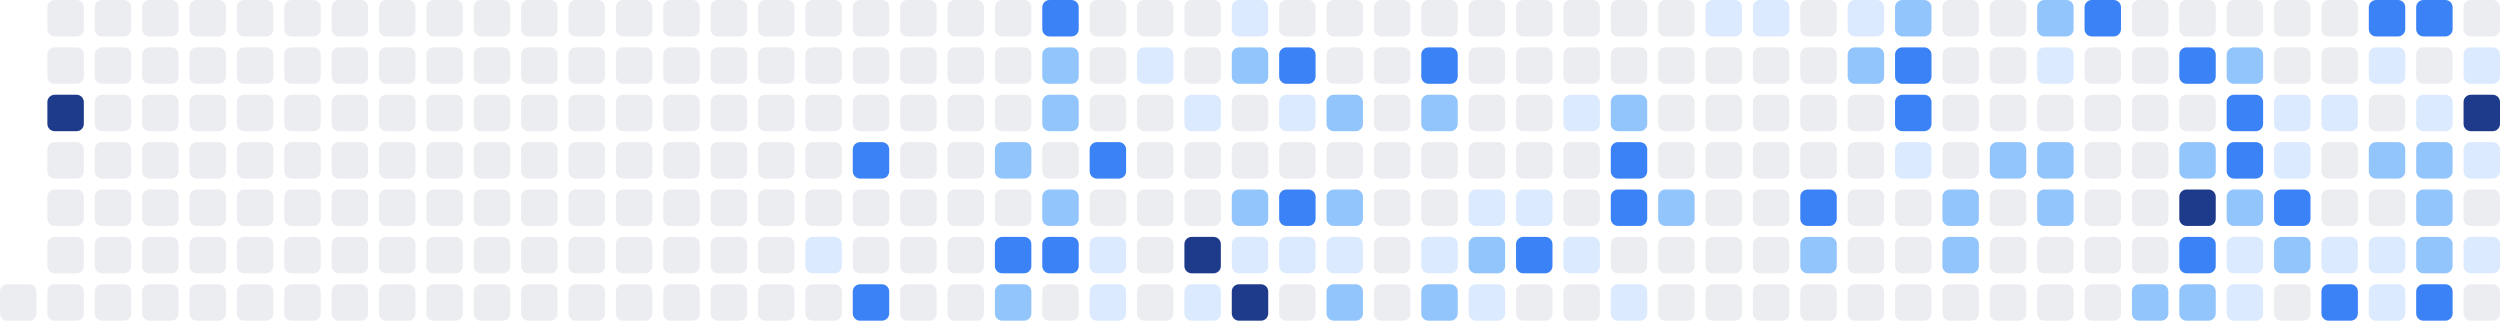
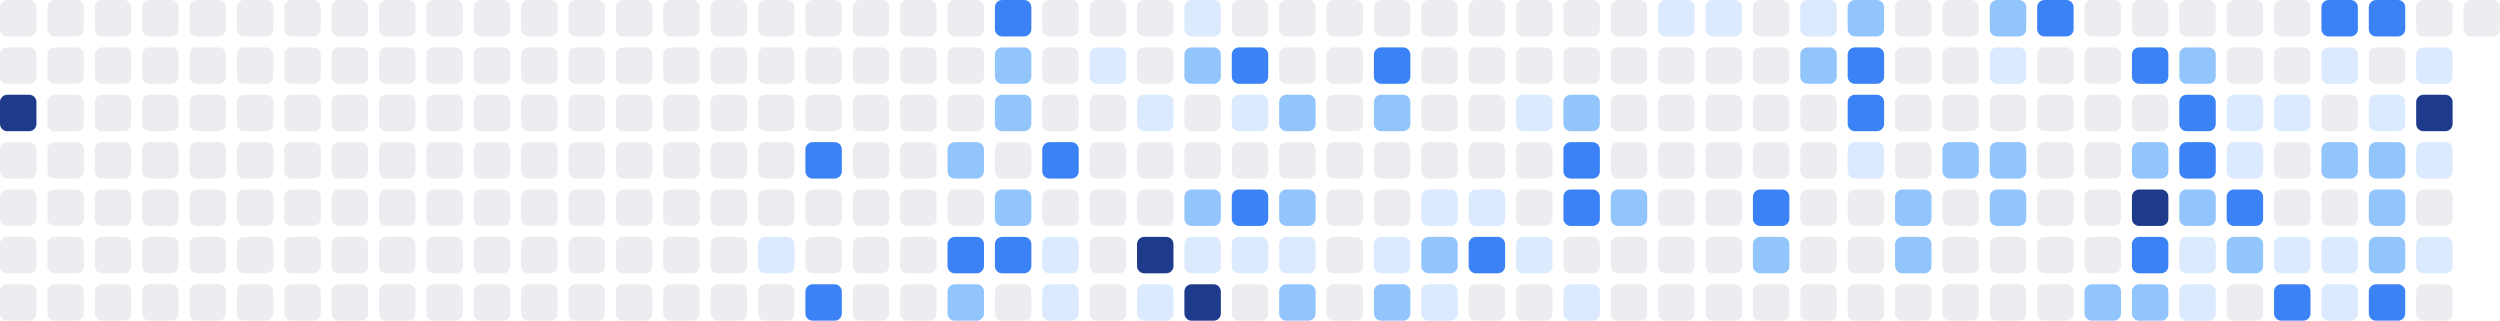
<svg xmlns="http://www.w3.org/2000/svg" width="686" height="88" viewBox="0 0 686 88" role="img" aria-label="Shikimori activity heatmap">
+   <rect x="0" y="0" width="10" height="10" rx="2" ry="2" fill="#ebedf0" />
+   <rect x="0" y="13" width="10" height="10" rx="2" ry="2" fill="#ebedf0" />
+   <rect x="0" y="26" width="10" height="10" rx="2" ry="2" fill="#1e3a8a" />
+   <rect x="0" y="39" width="10" height="10" rx="2" ry="2" fill="#ebedf0" />
+   <rect x="0" y="52" width="10" height="10" rx="2" ry="2" fill="#ebedf0" />
+   <rect x="0" y="65" width="10" height="10" rx="2" ry="2" fill="#ebedf0" />
  <rect x="0" y="78" width="10" height="10" rx="2" ry="2" fill="#ebedf0" />
  <rect x="13" y="0" width="10" height="10" rx="2" ry="2" fill="#ebedf0" />
  <rect x="13" y="13" width="10" height="10" rx="2" ry="2" fill="#ebedf0" />
-   <rect x="13" y="26" width="10" height="10" rx="2" ry="2" fill="#1e3a8a" />
+   <rect x="13" y="26" width="10" height="10" rx="2" ry="2" fill="#ebedf0" />
  <rect x="13" y="39" width="10" height="10" rx="2" ry="2" fill="#ebedf0" />
  <rect x="13" y="52" width="10" height="10" rx="2" ry="2" fill="#ebedf0" />
  <rect x="13" y="65" width="10" height="10" rx="2" ry="2" fill="#ebedf0" />
  <rect x="13" y="78" width="10" height="10" rx="2" ry="2" fill="#ebedf0" />
  <rect x="26" y="0" width="10" height="10" rx="2" ry="2" fill="#ebedf0" />
  <rect x="26" y="13" width="10" height="10" rx="2" ry="2" fill="#ebedf0" />
  <rect x="26" y="26" width="10" height="10" rx="2" ry="2" fill="#ebedf0" />
  <rect x="26" y="39" width="10" height="10" rx="2" ry="2" fill="#ebedf0" />
  <rect x="26" y="52" width="10" height="10" rx="2" ry="2" fill="#ebedf0" />
  <rect x="26" y="65" width="10" height="10" rx="2" ry="2" fill="#ebedf0" />
  <rect x="26" y="78" width="10" height="10" rx="2" ry="2" fill="#ebedf0" />
  <rect x="39" y="0" width="10" height="10" rx="2" ry="2" fill="#ebedf0" />
  <rect x="39" y="13" width="10" height="10" rx="2" ry="2" fill="#ebedf0" />
  <rect x="39" y="26" width="10" height="10" rx="2" ry="2" fill="#ebedf0" />
  <rect x="39" y="39" width="10" height="10" rx="2" ry="2" fill="#ebedf0" />
  <rect x="39" y="52" width="10" height="10" rx="2" ry="2" fill="#ebedf0" />
  <rect x="39" y="65" width="10" height="10" rx="2" ry="2" fill="#ebedf0" />
  <rect x="39" y="78" width="10" height="10" rx="2" ry="2" fill="#ebedf0" />
  <rect x="52" y="0" width="10" height="10" rx="2" ry="2" fill="#ebedf0" />
  <rect x="52" y="13" width="10" height="10" rx="2" ry="2" fill="#ebedf0" />
  <rect x="52" y="26" width="10" height="10" rx="2" ry="2" fill="#ebedf0" />
  <rect x="52" y="39" width="10" height="10" rx="2" ry="2" fill="#ebedf0" />
  <rect x="52" y="52" width="10" height="10" rx="2" ry="2" fill="#ebedf0" />
  <rect x="52" y="65" width="10" height="10" rx="2" ry="2" fill="#ebedf0" />
  <rect x="52" y="78" width="10" height="10" rx="2" ry="2" fill="#ebedf0" />
  <rect x="65" y="0" width="10" height="10" rx="2" ry="2" fill="#ebedf0" />
  <rect x="65" y="13" width="10" height="10" rx="2" ry="2" fill="#ebedf0" />
  <rect x="65" y="26" width="10" height="10" rx="2" ry="2" fill="#ebedf0" />
  <rect x="65" y="39" width="10" height="10" rx="2" ry="2" fill="#ebedf0" />
  <rect x="65" y="52" width="10" height="10" rx="2" ry="2" fill="#ebedf0" />
  <rect x="65" y="65" width="10" height="10" rx="2" ry="2" fill="#ebedf0" />
  <rect x="65" y="78" width="10" height="10" rx="2" ry="2" fill="#ebedf0" />
  <rect x="78" y="0" width="10" height="10" rx="2" ry="2" fill="#ebedf0" />
  <rect x="78" y="13" width="10" height="10" rx="2" ry="2" fill="#ebedf0" />
  <rect x="78" y="26" width="10" height="10" rx="2" ry="2" fill="#ebedf0" />
  <rect x="78" y="39" width="10" height="10" rx="2" ry="2" fill="#ebedf0" />
  <rect x="78" y="52" width="10" height="10" rx="2" ry="2" fill="#ebedf0" />
  <rect x="78" y="65" width="10" height="10" rx="2" ry="2" fill="#ebedf0" />
  <rect x="78" y="78" width="10" height="10" rx="2" ry="2" fill="#ebedf0" />
  <rect x="91" y="0" width="10" height="10" rx="2" ry="2" fill="#ebedf0" />
  <rect x="91" y="13" width="10" height="10" rx="2" ry="2" fill="#ebedf0" />
  <rect x="91" y="26" width="10" height="10" rx="2" ry="2" fill="#ebedf0" />
  <rect x="91" y="39" width="10" height="10" rx="2" ry="2" fill="#ebedf0" />
  <rect x="91" y="52" width="10" height="10" rx="2" ry="2" fill="#ebedf0" />
  <rect x="91" y="65" width="10" height="10" rx="2" ry="2" fill="#ebedf0" />
  <rect x="91" y="78" width="10" height="10" rx="2" ry="2" fill="#ebedf0" />
  <rect x="104" y="0" width="10" height="10" rx="2" ry="2" fill="#ebedf0" />
  <rect x="104" y="13" width="10" height="10" rx="2" ry="2" fill="#ebedf0" />
  <rect x="104" y="26" width="10" height="10" rx="2" ry="2" fill="#ebedf0" />
  <rect x="104" y="39" width="10" height="10" rx="2" ry="2" fill="#ebedf0" />
  <rect x="104" y="52" width="10" height="10" rx="2" ry="2" fill="#ebedf0" />
  <rect x="104" y="65" width="10" height="10" rx="2" ry="2" fill="#ebedf0" />
  <rect x="104" y="78" width="10" height="10" rx="2" ry="2" fill="#ebedf0" />
  <rect x="117" y="0" width="10" height="10" rx="2" ry="2" fill="#ebedf0" />
  <rect x="117" y="13" width="10" height="10" rx="2" ry="2" fill="#ebedf0" />
  <rect x="117" y="26" width="10" height="10" rx="2" ry="2" fill="#ebedf0" />
  <rect x="117" y="39" width="10" height="10" rx="2" ry="2" fill="#ebedf0" />
  <rect x="117" y="52" width="10" height="10" rx="2" ry="2" fill="#ebedf0" />
  <rect x="117" y="65" width="10" height="10" rx="2" ry="2" fill="#ebedf0" />
  <rect x="117" y="78" width="10" height="10" rx="2" ry="2" fill="#ebedf0" />
  <rect x="130" y="0" width="10" height="10" rx="2" ry="2" fill="#ebedf0" />
  <rect x="130" y="13" width="10" height="10" rx="2" ry="2" fill="#ebedf0" />
  <rect x="130" y="26" width="10" height="10" rx="2" ry="2" fill="#ebedf0" />
  <rect x="130" y="39" width="10" height="10" rx="2" ry="2" fill="#ebedf0" />
  <rect x="130" y="52" width="10" height="10" rx="2" ry="2" fill="#ebedf0" />
  <rect x="130" y="65" width="10" height="10" rx="2" ry="2" fill="#ebedf0" />
  <rect x="130" y="78" width="10" height="10" rx="2" ry="2" fill="#ebedf0" />
  <rect x="143" y="0" width="10" height="10" rx="2" ry="2" fill="#ebedf0" />
  <rect x="143" y="13" width="10" height="10" rx="2" ry="2" fill="#ebedf0" />
  <rect x="143" y="26" width="10" height="10" rx="2" ry="2" fill="#ebedf0" />
  <rect x="143" y="39" width="10" height="10" rx="2" ry="2" fill="#ebedf0" />
  <rect x="143" y="52" width="10" height="10" rx="2" ry="2" fill="#ebedf0" />
  <rect x="143" y="65" width="10" height="10" rx="2" ry="2" fill="#ebedf0" />
  <rect x="143" y="78" width="10" height="10" rx="2" ry="2" fill="#ebedf0" />
  <rect x="156" y="0" width="10" height="10" rx="2" ry="2" fill="#ebedf0" />
  <rect x="156" y="13" width="10" height="10" rx="2" ry="2" fill="#ebedf0" />
  <rect x="156" y="26" width="10" height="10" rx="2" ry="2" fill="#ebedf0" />
  <rect x="156" y="39" width="10" height="10" rx="2" ry="2" fill="#ebedf0" />
  <rect x="156" y="52" width="10" height="10" rx="2" ry="2" fill="#ebedf0" />
  <rect x="156" y="65" width="10" height="10" rx="2" ry="2" fill="#ebedf0" />
  <rect x="156" y="78" width="10" height="10" rx="2" ry="2" fill="#ebedf0" />
  <rect x="169" y="0" width="10" height="10" rx="2" ry="2" fill="#ebedf0" />
  <rect x="169" y="13" width="10" height="10" rx="2" ry="2" fill="#ebedf0" />
  <rect x="169" y="26" width="10" height="10" rx="2" ry="2" fill="#ebedf0" />
  <rect x="169" y="39" width="10" height="10" rx="2" ry="2" fill="#ebedf0" />
  <rect x="169" y="52" width="10" height="10" rx="2" ry="2" fill="#ebedf0" />
  <rect x="169" y="65" width="10" height="10" rx="2" ry="2" fill="#ebedf0" />
  <rect x="169" y="78" width="10" height="10" rx="2" ry="2" fill="#ebedf0" />
  <rect x="182" y="0" width="10" height="10" rx="2" ry="2" fill="#ebedf0" />
  <rect x="182" y="13" width="10" height="10" rx="2" ry="2" fill="#ebedf0" />
  <rect x="182" y="26" width="10" height="10" rx="2" ry="2" fill="#ebedf0" />
  <rect x="182" y="39" width="10" height="10" rx="2" ry="2" fill="#ebedf0" />
  <rect x="182" y="52" width="10" height="10" rx="2" ry="2" fill="#ebedf0" />
  <rect x="182" y="65" width="10" height="10" rx="2" ry="2" fill="#ebedf0" />
  <rect x="182" y="78" width="10" height="10" rx="2" ry="2" fill="#ebedf0" />
  <rect x="195" y="0" width="10" height="10" rx="2" ry="2" fill="#ebedf0" />
  <rect x="195" y="13" width="10" height="10" rx="2" ry="2" fill="#ebedf0" />
  <rect x="195" y="26" width="10" height="10" rx="2" ry="2" fill="#ebedf0" />
  <rect x="195" y="39" width="10" height="10" rx="2" ry="2" fill="#ebedf0" />
  <rect x="195" y="52" width="10" height="10" rx="2" ry="2" fill="#ebedf0" />
  <rect x="195" y="65" width="10" height="10" rx="2" ry="2" fill="#ebedf0" />
  <rect x="195" y="78" width="10" height="10" rx="2" ry="2" fill="#ebedf0" />
  <rect x="208" y="0" width="10" height="10" rx="2" ry="2" fill="#ebedf0" />
  <rect x="208" y="13" width="10" height="10" rx="2" ry="2" fill="#ebedf0" />
  <rect x="208" y="26" width="10" height="10" rx="2" ry="2" fill="#ebedf0" />
  <rect x="208" y="39" width="10" height="10" rx="2" ry="2" fill="#ebedf0" />
  <rect x="208" y="52" width="10" height="10" rx="2" ry="2" fill="#ebedf0" />
-   <rect x="208" y="65" width="10" height="10" rx="2" ry="2" fill="#ebedf0" />
+   <rect x="208" y="65" width="10" height="10" rx="2" ry="2" fill="#dbeafe" />
  <rect x="208" y="78" width="10" height="10" rx="2" ry="2" fill="#ebedf0" />
  <rect x="221" y="0" width="10" height="10" rx="2" ry="2" fill="#ebedf0" />
  <rect x="221" y="13" width="10" height="10" rx="2" ry="2" fill="#ebedf0" />
  <rect x="221" y="26" width="10" height="10" rx="2" ry="2" fill="#ebedf0" />
-   <rect x="221" y="39" width="10" height="10" rx="2" ry="2" fill="#ebedf0" />
+   <rect x="221" y="39" width="10" height="10" rx="2" ry="2" fill="#3b82f6" />
  <rect x="221" y="52" width="10" height="10" rx="2" ry="2" fill="#ebedf0" />
-   <rect x="221" y="65" width="10" height="10" rx="2" ry="2" fill="#dbeafe" />
-   <rect x="221" y="78" width="10" height="10" rx="2" ry="2" fill="#ebedf0" />
+   <rect x="221" y="65" width="10" height="10" rx="2" ry="2" fill="#ebedf0" />
+   <rect x="221" y="78" width="10" height="10" rx="2" ry="2" fill="#3b82f6" />
  <rect x="234" y="0" width="10" height="10" rx="2" ry="2" fill="#ebedf0" />
  <rect x="234" y="13" width="10" height="10" rx="2" ry="2" fill="#ebedf0" />
  <rect x="234" y="26" width="10" height="10" rx="2" ry="2" fill="#ebedf0" />
-   <rect x="234" y="39" width="10" height="10" rx="2" ry="2" fill="#3b82f6" />
+   <rect x="234" y="39" width="10" height="10" rx="2" ry="2" fill="#ebedf0" />
  <rect x="234" y="52" width="10" height="10" rx="2" ry="2" fill="#ebedf0" />
  <rect x="234" y="65" width="10" height="10" rx="2" ry="2" fill="#ebedf0" />
-   <rect x="234" y="78" width="10" height="10" rx="2" ry="2" fill="#3b82f6" />
+   <rect x="234" y="78" width="10" height="10" rx="2" ry="2" fill="#ebedf0" />
  <rect x="247" y="0" width="10" height="10" rx="2" ry="2" fill="#ebedf0" />
  <rect x="247" y="13" width="10" height="10" rx="2" ry="2" fill="#ebedf0" />
  <rect x="247" y="26" width="10" height="10" rx="2" ry="2" fill="#ebedf0" />
  <rect x="247" y="39" width="10" height="10" rx="2" ry="2" fill="#ebedf0" />
  <rect x="247" y="52" width="10" height="10" rx="2" ry="2" fill="#ebedf0" />
  <rect x="247" y="65" width="10" height="10" rx="2" ry="2" fill="#ebedf0" />
  <rect x="247" y="78" width="10" height="10" rx="2" ry="2" fill="#ebedf0" />
  <rect x="260" y="0" width="10" height="10" rx="2" ry="2" fill="#ebedf0" />
  <rect x="260" y="13" width="10" height="10" rx="2" ry="2" fill="#ebedf0" />
  <rect x="260" y="26" width="10" height="10" rx="2" ry="2" fill="#ebedf0" />
-   <rect x="260" y="39" width="10" height="10" rx="2" ry="2" fill="#ebedf0" />
+   <rect x="260" y="39" width="10" height="10" rx="2" ry="2" fill="#93c5fd" />
  <rect x="260" y="52" width="10" height="10" rx="2" ry="2" fill="#ebedf0" />
-   <rect x="260" y="65" width="10" height="10" rx="2" ry="2" fill="#ebedf0" />
-   <rect x="260" y="78" width="10" height="10" rx="2" ry="2" fill="#ebedf0" />
-   <rect x="273" y="0" width="10" height="10" rx="2" ry="2" fill="#ebedf0" />
-   <rect x="273" y="13" width="10" height="10" rx="2" ry="2" fill="#ebedf0" />
-   <rect x="273" y="26" width="10" height="10" rx="2" ry="2" fill="#ebedf0" />
-   <rect x="273" y="39" width="10" height="10" rx="2" ry="2" fill="#93c5fd" />
-   <rect x="273" y="52" width="10" height="10" rx="2" ry="2" fill="#ebedf0" />
+   <rect x="260" y="65" width="10" height="10" rx="2" ry="2" fill="#3b82f6" />
+   <rect x="260" y="78" width="10" height="10" rx="2" ry="2" fill="#93c5fd" />
+   <rect x="273" y="0" width="10" height="10" rx="2" ry="2" fill="#3b82f6" />
+   <rect x="273" y="13" width="10" height="10" rx="2" ry="2" fill="#93c5fd" />
+   <rect x="273" y="26" width="10" height="10" rx="2" ry="2" fill="#93c5fd" />
+   <rect x="273" y="39" width="10" height="10" rx="2" ry="2" fill="#ebedf0" />
+   <rect x="273" y="52" width="10" height="10" rx="2" ry="2" fill="#93c5fd" />
  <rect x="273" y="65" width="10" height="10" rx="2" ry="2" fill="#3b82f6" />
-   <rect x="273" y="78" width="10" height="10" rx="2" ry="2" fill="#93c5fd" />
-   <rect x="286" y="0" width="10" height="10" rx="2" ry="2" fill="#3b82f6" />
-   <rect x="286" y="13" width="10" height="10" rx="2" ry="2" fill="#93c5fd" />
-   <rect x="286" y="26" width="10" height="10" rx="2" ry="2" fill="#93c5fd" />
-   <rect x="286" y="39" width="10" height="10" rx="2" ry="2" fill="#ebedf0" />
-   <rect x="286" y="52" width="10" height="10" rx="2" ry="2" fill="#93c5fd" />
-   <rect x="286" y="65" width="10" height="10" rx="2" ry="2" fill="#3b82f6" />
-   <rect x="286" y="78" width="10" height="10" rx="2" ry="2" fill="#ebedf0" />
+   <rect x="273" y="78" width="10" height="10" rx="2" ry="2" fill="#ebedf0" />
+   <rect x="286" y="0" width="10" height="10" rx="2" ry="2" fill="#ebedf0" />
+   <rect x="286" y="13" width="10" height="10" rx="2" ry="2" fill="#ebedf0" />
+   <rect x="286" y="26" width="10" height="10" rx="2" ry="2" fill="#ebedf0" />
+   <rect x="286" y="39" width="10" height="10" rx="2" ry="2" fill="#3b82f6" />
+   <rect x="286" y="52" width="10" height="10" rx="2" ry="2" fill="#ebedf0" />
+   <rect x="286" y="65" width="10" height="10" rx="2" ry="2" fill="#dbeafe" />
+   <rect x="286" y="78" width="10" height="10" rx="2" ry="2" fill="#dbeafe" />
  <rect x="299" y="0" width="10" height="10" rx="2" ry="2" fill="#ebedf0" />
-   <rect x="299" y="13" width="10" height="10" rx="2" ry="2" fill="#ebedf0" />
+   <rect x="299" y="13" width="10" height="10" rx="2" ry="2" fill="#dbeafe" />
  <rect x="299" y="26" width="10" height="10" rx="2" ry="2" fill="#ebedf0" />
-   <rect x="299" y="39" width="10" height="10" rx="2" ry="2" fill="#3b82f6" />
+   <rect x="299" y="39" width="10" height="10" rx="2" ry="2" fill="#ebedf0" />
  <rect x="299" y="52" width="10" height="10" rx="2" ry="2" fill="#ebedf0" />
-   <rect x="299" y="65" width="10" height="10" rx="2" ry="2" fill="#dbeafe" />
-   <rect x="299" y="78" width="10" height="10" rx="2" ry="2" fill="#dbeafe" />
+   <rect x="299" y="65" width="10" height="10" rx="2" ry="2" fill="#ebedf0" />
+   <rect x="299" y="78" width="10" height="10" rx="2" ry="2" fill="#ebedf0" />
  <rect x="312" y="0" width="10" height="10" rx="2" ry="2" fill="#ebedf0" />
-   <rect x="312" y="13" width="10" height="10" rx="2" ry="2" fill="#dbeafe" />
-   <rect x="312" y="26" width="10" height="10" rx="2" ry="2" fill="#ebedf0" />
+   <rect x="312" y="13" width="10" height="10" rx="2" ry="2" fill="#ebedf0" />
+   <rect x="312" y="26" width="10" height="10" rx="2" ry="2" fill="#dbeafe" />
  <rect x="312" y="39" width="10" height="10" rx="2" ry="2" fill="#ebedf0" />
  <rect x="312" y="52" width="10" height="10" rx="2" ry="2" fill="#ebedf0" />
-   <rect x="312" y="65" width="10" height="10" rx="2" ry="2" fill="#ebedf0" />
-   <rect x="312" y="78" width="10" height="10" rx="2" ry="2" fill="#ebedf0" />
-   <rect x="325" y="0" width="10" height="10" rx="2" ry="2" fill="#ebedf0" />
-   <rect x="325" y="13" width="10" height="10" rx="2" ry="2" fill="#ebedf0" />
-   <rect x="325" y="26" width="10" height="10" rx="2" ry="2" fill="#dbeafe" />
+   <rect x="312" y="65" width="10" height="10" rx="2" ry="2" fill="#1e3a8a" />
+   <rect x="312" y="78" width="10" height="10" rx="2" ry="2" fill="#dbeafe" />
+   <rect x="325" y="0" width="10" height="10" rx="2" ry="2" fill="#dbeafe" />
+   <rect x="325" y="13" width="10" height="10" rx="2" ry="2" fill="#93c5fd" />
+   <rect x="325" y="26" width="10" height="10" rx="2" ry="2" fill="#ebedf0" />
  <rect x="325" y="39" width="10" height="10" rx="2" ry="2" fill="#ebedf0" />
-   <rect x="325" y="52" width="10" height="10" rx="2" ry="2" fill="#ebedf0" />
-   <rect x="325" y="65" width="10" height="10" rx="2" ry="2" fill="#1e3a8a" />
-   <rect x="325" y="78" width="10" height="10" rx="2" ry="2" fill="#dbeafe" />
-   <rect x="338" y="0" width="10" height="10" rx="2" ry="2" fill="#dbeafe" />
-   <rect x="338" y="13" width="10" height="10" rx="2" ry="2" fill="#93c5fd" />
-   <rect x="338" y="26" width="10" height="10" rx="2" ry="2" fill="#ebedf0" />
+   <rect x="325" y="52" width="10" height="10" rx="2" ry="2" fill="#93c5fd" />
+   <rect x="325" y="65" width="10" height="10" rx="2" ry="2" fill="#dbeafe" />
+   <rect x="325" y="78" width="10" height="10" rx="2" ry="2" fill="#1e3a8a" />
+   <rect x="338" y="0" width="10" height="10" rx="2" ry="2" fill="#ebedf0" />
+   <rect x="338" y="13" width="10" height="10" rx="2" ry="2" fill="#3b82f6" />
+   <rect x="338" y="26" width="10" height="10" rx="2" ry="2" fill="#dbeafe" />
  <rect x="338" y="39" width="10" height="10" rx="2" ry="2" fill="#ebedf0" />
-   <rect x="338" y="52" width="10" height="10" rx="2" ry="2" fill="#93c5fd" />
+   <rect x="338" y="52" width="10" height="10" rx="2" ry="2" fill="#3b82f6" />
  <rect x="338" y="65" width="10" height="10" rx="2" ry="2" fill="#dbeafe" />
-   <rect x="338" y="78" width="10" height="10" rx="2" ry="2" fill="#1e3a8a" />
+   <rect x="338" y="78" width="10" height="10" rx="2" ry="2" fill="#ebedf0" />
  <rect x="351" y="0" width="10" height="10" rx="2" ry="2" fill="#ebedf0" />
-   <rect x="351" y="13" width="10" height="10" rx="2" ry="2" fill="#3b82f6" />
-   <rect x="351" y="26" width="10" height="10" rx="2" ry="2" fill="#dbeafe" />
+   <rect x="351" y="13" width="10" height="10" rx="2" ry="2" fill="#ebedf0" />
+   <rect x="351" y="26" width="10" height="10" rx="2" ry="2" fill="#93c5fd" />
  <rect x="351" y="39" width="10" height="10" rx="2" ry="2" fill="#ebedf0" />
-   <rect x="351" y="52" width="10" height="10" rx="2" ry="2" fill="#3b82f6" />
+   <rect x="351" y="52" width="10" height="10" rx="2" ry="2" fill="#93c5fd" />
  <rect x="351" y="65" width="10" height="10" rx="2" ry="2" fill="#dbeafe" />
-   <rect x="351" y="78" width="10" height="10" rx="2" ry="2" fill="#ebedf0" />
+   <rect x="351" y="78" width="10" height="10" rx="2" ry="2" fill="#93c5fd" />
  <rect x="364" y="0" width="10" height="10" rx="2" ry="2" fill="#ebedf0" />
  <rect x="364" y="13" width="10" height="10" rx="2" ry="2" fill="#ebedf0" />
-   <rect x="364" y="26" width="10" height="10" rx="2" ry="2" fill="#93c5fd" />
+   <rect x="364" y="26" width="10" height="10" rx="2" ry="2" fill="#ebedf0" />
  <rect x="364" y="39" width="10" height="10" rx="2" ry="2" fill="#ebedf0" />
-   <rect x="364" y="52" width="10" height="10" rx="2" ry="2" fill="#93c5fd" />
-   <rect x="364" y="65" width="10" height="10" rx="2" ry="2" fill="#dbeafe" />
-   <rect x="364" y="78" width="10" height="10" rx="2" ry="2" fill="#93c5fd" />
+   <rect x="364" y="52" width="10" height="10" rx="2" ry="2" fill="#ebedf0" />
+   <rect x="364" y="65" width="10" height="10" rx="2" ry="2" fill="#ebedf0" />
+   <rect x="364" y="78" width="10" height="10" rx="2" ry="2" fill="#ebedf0" />
  <rect x="377" y="0" width="10" height="10" rx="2" ry="2" fill="#ebedf0" />
-   <rect x="377" y="13" width="10" height="10" rx="2" ry="2" fill="#ebedf0" />
-   <rect x="377" y="26" width="10" height="10" rx="2" ry="2" fill="#ebedf0" />
+   <rect x="377" y="13" width="10" height="10" rx="2" ry="2" fill="#3b82f6" />
+   <rect x="377" y="26" width="10" height="10" rx="2" ry="2" fill="#93c5fd" />
  <rect x="377" y="39" width="10" height="10" rx="2" ry="2" fill="#ebedf0" />
  <rect x="377" y="52" width="10" height="10" rx="2" ry="2" fill="#ebedf0" />
-   <rect x="377" y="65" width="10" height="10" rx="2" ry="2" fill="#ebedf0" />
-   <rect x="377" y="78" width="10" height="10" rx="2" ry="2" fill="#ebedf0" />
+   <rect x="377" y="65" width="10" height="10" rx="2" ry="2" fill="#dbeafe" />
+   <rect x="377" y="78" width="10" height="10" rx="2" ry="2" fill="#93c5fd" />
  <rect x="390" y="0" width="10" height="10" rx="2" ry="2" fill="#ebedf0" />
-   <rect x="390" y="13" width="10" height="10" rx="2" ry="2" fill="#3b82f6" />
-   <rect x="390" y="26" width="10" height="10" rx="2" ry="2" fill="#93c5fd" />
+   <rect x="390" y="13" width="10" height="10" rx="2" ry="2" fill="#ebedf0" />
+   <rect x="390" y="26" width="10" height="10" rx="2" ry="2" fill="#ebedf0" />
  <rect x="390" y="39" width="10" height="10" rx="2" ry="2" fill="#ebedf0" />
-   <rect x="390" y="52" width="10" height="10" rx="2" ry="2" fill="#ebedf0" />
-   <rect x="390" y="65" width="10" height="10" rx="2" ry="2" fill="#dbeafe" />
-   <rect x="390" y="78" width="10" height="10" rx="2" ry="2" fill="#93c5fd" />
+   <rect x="390" y="52" width="10" height="10" rx="2" ry="2" fill="#dbeafe" />
+   <rect x="390" y="65" width="10" height="10" rx="2" ry="2" fill="#93c5fd" />
+   <rect x="390" y="78" width="10" height="10" rx="2" ry="2" fill="#dbeafe" />
  <rect x="403" y="0" width="10" height="10" rx="2" ry="2" fill="#ebedf0" />
  <rect x="403" y="13" width="10" height="10" rx="2" ry="2" fill="#ebedf0" />
  <rect x="403" y="26" width="10" height="10" rx="2" ry="2" fill="#ebedf0" />
  <rect x="403" y="39" width="10" height="10" rx="2" ry="2" fill="#ebedf0" />
  <rect x="403" y="52" width="10" height="10" rx="2" ry="2" fill="#dbeafe" />
-   <rect x="403" y="65" width="10" height="10" rx="2" ry="2" fill="#93c5fd" />
-   <rect x="403" y="78" width="10" height="10" rx="2" ry="2" fill="#dbeafe" />
+   <rect x="403" y="65" width="10" height="10" rx="2" ry="2" fill="#3b82f6" />
+   <rect x="403" y="78" width="10" height="10" rx="2" ry="2" fill="#ebedf0" />
  <rect x="416" y="0" width="10" height="10" rx="2" ry="2" fill="#ebedf0" />
  <rect x="416" y="13" width="10" height="10" rx="2" ry="2" fill="#ebedf0" />
-   <rect x="416" y="26" width="10" height="10" rx="2" ry="2" fill="#ebedf0" />
+   <rect x="416" y="26" width="10" height="10" rx="2" ry="2" fill="#dbeafe" />
  <rect x="416" y="39" width="10" height="10" rx="2" ry="2" fill="#ebedf0" />
-   <rect x="416" y="52" width="10" height="10" rx="2" ry="2" fill="#dbeafe" />
-   <rect x="416" y="65" width="10" height="10" rx="2" ry="2" fill="#3b82f6" />
+   <rect x="416" y="52" width="10" height="10" rx="2" ry="2" fill="#ebedf0" />
+   <rect x="416" y="65" width="10" height="10" rx="2" ry="2" fill="#dbeafe" />
  <rect x="416" y="78" width="10" height="10" rx="2" ry="2" fill="#ebedf0" />
  <rect x="429" y="0" width="10" height="10" rx="2" ry="2" fill="#ebedf0" />
  <rect x="429" y="13" width="10" height="10" rx="2" ry="2" fill="#ebedf0" />
-   <rect x="429" y="26" width="10" height="10" rx="2" ry="2" fill="#dbeafe" />
-   <rect x="429" y="39" width="10" height="10" rx="2" ry="2" fill="#ebedf0" />
-   <rect x="429" y="52" width="10" height="10" rx="2" ry="2" fill="#ebedf0" />
-   <rect x="429" y="65" width="10" height="10" rx="2" ry="2" fill="#dbeafe" />
-   <rect x="429" y="78" width="10" height="10" rx="2" ry="2" fill="#ebedf0" />
+   <rect x="429" y="26" width="10" height="10" rx="2" ry="2" fill="#93c5fd" />
+   <rect x="429" y="39" width="10" height="10" rx="2" ry="2" fill="#3b82f6" />
+   <rect x="429" y="52" width="10" height="10" rx="2" ry="2" fill="#3b82f6" />
+   <rect x="429" y="65" width="10" height="10" rx="2" ry="2" fill="#ebedf0" />
+   <rect x="429" y="78" width="10" height="10" rx="2" ry="2" fill="#dbeafe" />
  <rect x="442" y="0" width="10" height="10" rx="2" ry="2" fill="#ebedf0" />
  <rect x="442" y="13" width="10" height="10" rx="2" ry="2" fill="#ebedf0" />
-   <rect x="442" y="26" width="10" height="10" rx="2" ry="2" fill="#93c5fd" />
-   <rect x="442" y="39" width="10" height="10" rx="2" ry="2" fill="#3b82f6" />
-   <rect x="442" y="52" width="10" height="10" rx="2" ry="2" fill="#3b82f6" />
+   <rect x="442" y="26" width="10" height="10" rx="2" ry="2" fill="#ebedf0" />
+   <rect x="442" y="39" width="10" height="10" rx="2" ry="2" fill="#ebedf0" />
+   <rect x="442" y="52" width="10" height="10" rx="2" ry="2" fill="#93c5fd" />
  <rect x="442" y="65" width="10" height="10" rx="2" ry="2" fill="#ebedf0" />
-   <rect x="442" y="78" width="10" height="10" rx="2" ry="2" fill="#dbeafe" />
-   <rect x="455" y="0" width="10" height="10" rx="2" ry="2" fill="#ebedf0" />
+   <rect x="442" y="78" width="10" height="10" rx="2" ry="2" fill="#ebedf0" />
+   <rect x="455" y="0" width="10" height="10" rx="2" ry="2" fill="#dbeafe" />
  <rect x="455" y="13" width="10" height="10" rx="2" ry="2" fill="#ebedf0" />
  <rect x="455" y="26" width="10" height="10" rx="2" ry="2" fill="#ebedf0" />
  <rect x="455" y="39" width="10" height="10" rx="2" ry="2" fill="#ebedf0" />
-   <rect x="455" y="52" width="10" height="10" rx="2" ry="2" fill="#93c5fd" />
+   <rect x="455" y="52" width="10" height="10" rx="2" ry="2" fill="#ebedf0" />
  <rect x="455" y="65" width="10" height="10" rx="2" ry="2" fill="#ebedf0" />
  <rect x="455" y="78" width="10" height="10" rx="2" ry="2" fill="#ebedf0" />
  <rect x="468" y="0" width="10" height="10" rx="2" ry="2" fill="#dbeafe" />
  <rect x="468" y="13" width="10" height="10" rx="2" ry="2" fill="#ebedf0" />
  <rect x="468" y="26" width="10" height="10" rx="2" ry="2" fill="#ebedf0" />
  <rect x="468" y="39" width="10" height="10" rx="2" ry="2" fill="#ebedf0" />
  <rect x="468" y="52" width="10" height="10" rx="2" ry="2" fill="#ebedf0" />
  <rect x="468" y="65" width="10" height="10" rx="2" ry="2" fill="#ebedf0" />
  <rect x="468" y="78" width="10" height="10" rx="2" ry="2" fill="#ebedf0" />
-   <rect x="481" y="0" width="10" height="10" rx="2" ry="2" fill="#dbeafe" />
+   <rect x="481" y="0" width="10" height="10" rx="2" ry="2" fill="#ebedf0" />
  <rect x="481" y="13" width="10" height="10" rx="2" ry="2" fill="#ebedf0" />
  <rect x="481" y="26" width="10" height="10" rx="2" ry="2" fill="#ebedf0" />
  <rect x="481" y="39" width="10" height="10" rx="2" ry="2" fill="#ebedf0" />
-   <rect x="481" y="52" width="10" height="10" rx="2" ry="2" fill="#ebedf0" />
-   <rect x="481" y="65" width="10" height="10" rx="2" ry="2" fill="#ebedf0" />
+   <rect x="481" y="52" width="10" height="10" rx="2" ry="2" fill="#3b82f6" />
+   <rect x="481" y="65" width="10" height="10" rx="2" ry="2" fill="#93c5fd" />
  <rect x="481" y="78" width="10" height="10" rx="2" ry="2" fill="#ebedf0" />
-   <rect x="494" y="0" width="10" height="10" rx="2" ry="2" fill="#ebedf0" />
-   <rect x="494" y="13" width="10" height="10" rx="2" ry="2" fill="#ebedf0" />
+   <rect x="494" y="0" width="10" height="10" rx="2" ry="2" fill="#dbeafe" />
+   <rect x="494" y="13" width="10" height="10" rx="2" ry="2" fill="#93c5fd" />
  <rect x="494" y="26" width="10" height="10" rx="2" ry="2" fill="#ebedf0" />
  <rect x="494" y="39" width="10" height="10" rx="2" ry="2" fill="#ebedf0" />
-   <rect x="494" y="52" width="10" height="10" rx="2" ry="2" fill="#3b82f6" />
-   <rect x="494" y="65" width="10" height="10" rx="2" ry="2" fill="#93c5fd" />
+   <rect x="494" y="52" width="10" height="10" rx="2" ry="2" fill="#ebedf0" />
+   <rect x="494" y="65" width="10" height="10" rx="2" ry="2" fill="#ebedf0" />
  <rect x="494" y="78" width="10" height="10" rx="2" ry="2" fill="#ebedf0" />
-   <rect x="507" y="0" width="10" height="10" rx="2" ry="2" fill="#dbeafe" />
-   <rect x="507" y="13" width="10" height="10" rx="2" ry="2" fill="#93c5fd" />
-   <rect x="507" y="26" width="10" height="10" rx="2" ry="2" fill="#ebedf0" />
-   <rect x="507" y="39" width="10" height="10" rx="2" ry="2" fill="#ebedf0" />
+   <rect x="507" y="0" width="10" height="10" rx="2" ry="2" fill="#93c5fd" />
+   <rect x="507" y="13" width="10" height="10" rx="2" ry="2" fill="#3b82f6" />
+   <rect x="507" y="26" width="10" height="10" rx="2" ry="2" fill="#3b82f6" />
+   <rect x="507" y="39" width="10" height="10" rx="2" ry="2" fill="#dbeafe" />
  <rect x="507" y="52" width="10" height="10" rx="2" ry="2" fill="#ebedf0" />
  <rect x="507" y="65" width="10" height="10" rx="2" ry="2" fill="#ebedf0" />
  <rect x="507" y="78" width="10" height="10" rx="2" ry="2" fill="#ebedf0" />
-   <rect x="520" y="0" width="10" height="10" rx="2" ry="2" fill="#93c5fd" />
-   <rect x="520" y="13" width="10" height="10" rx="2" ry="2" fill="#3b82f6" />
-   <rect x="520" y="26" width="10" height="10" rx="2" ry="2" fill="#3b82f6" />
-   <rect x="520" y="39" width="10" height="10" rx="2" ry="2" fill="#dbeafe" />
-   <rect x="520" y="52" width="10" height="10" rx="2" ry="2" fill="#ebedf0" />
-   <rect x="520" y="65" width="10" height="10" rx="2" ry="2" fill="#ebedf0" />
+   <rect x="520" y="0" width="10" height="10" rx="2" ry="2" fill="#ebedf0" />
+   <rect x="520" y="13" width="10" height="10" rx="2" ry="2" fill="#ebedf0" />
+   <rect x="520" y="26" width="10" height="10" rx="2" ry="2" fill="#ebedf0" />
+   <rect x="520" y="39" width="10" height="10" rx="2" ry="2" fill="#ebedf0" />
+   <rect x="520" y="52" width="10" height="10" rx="2" ry="2" fill="#93c5fd" />
+   <rect x="520" y="65" width="10" height="10" rx="2" ry="2" fill="#93c5fd" />
  <rect x="520" y="78" width="10" height="10" rx="2" ry="2" fill="#ebedf0" />
  <rect x="533" y="0" width="10" height="10" rx="2" ry="2" fill="#ebedf0" />
  <rect x="533" y="13" width="10" height="10" rx="2" ry="2" fill="#ebedf0" />
  <rect x="533" y="26" width="10" height="10" rx="2" ry="2" fill="#ebedf0" />
-   <rect x="533" y="39" width="10" height="10" rx="2" ry="2" fill="#ebedf0" />
-   <rect x="533" y="52" width="10" height="10" rx="2" ry="2" fill="#93c5fd" />
-   <rect x="533" y="65" width="10" height="10" rx="2" ry="2" fill="#93c5fd" />
+   <rect x="533" y="39" width="10" height="10" rx="2" ry="2" fill="#93c5fd" />
+   <rect x="533" y="52" width="10" height="10" rx="2" ry="2" fill="#ebedf0" />
+   <rect x="533" y="65" width="10" height="10" rx="2" ry="2" fill="#ebedf0" />
  <rect x="533" y="78" width="10" height="10" rx="2" ry="2" fill="#ebedf0" />
-   <rect x="546" y="0" width="10" height="10" rx="2" ry="2" fill="#ebedf0" />
-   <rect x="546" y="13" width="10" height="10" rx="2" ry="2" fill="#ebedf0" />
+   <rect x="546" y="0" width="10" height="10" rx="2" ry="2" fill="#93c5fd" />
+   <rect x="546" y="13" width="10" height="10" rx="2" ry="2" fill="#dbeafe" />
  <rect x="546" y="26" width="10" height="10" rx="2" ry="2" fill="#ebedf0" />
  <rect x="546" y="39" width="10" height="10" rx="2" ry="2" fill="#93c5fd" />
-   <rect x="546" y="52" width="10" height="10" rx="2" ry="2" fill="#ebedf0" />
+   <rect x="546" y="52" width="10" height="10" rx="2" ry="2" fill="#93c5fd" />
  <rect x="546" y="65" width="10" height="10" rx="2" ry="2" fill="#ebedf0" />
  <rect x="546" y="78" width="10" height="10" rx="2" ry="2" fill="#ebedf0" />
-   <rect x="559" y="0" width="10" height="10" rx="2" ry="2" fill="#93c5fd" />
-   <rect x="559" y="13" width="10" height="10" rx="2" ry="2" fill="#dbeafe" />
+   <rect x="559" y="0" width="10" height="10" rx="2" ry="2" fill="#3b82f6" />
+   <rect x="559" y="13" width="10" height="10" rx="2" ry="2" fill="#ebedf0" />
  <rect x="559" y="26" width="10" height="10" rx="2" ry="2" fill="#ebedf0" />
-   <rect x="559" y="39" width="10" height="10" rx="2" ry="2" fill="#93c5fd" />
-   <rect x="559" y="52" width="10" height="10" rx="2" ry="2" fill="#93c5fd" />
+   <rect x="559" y="39" width="10" height="10" rx="2" ry="2" fill="#ebedf0" />
+   <rect x="559" y="52" width="10" height="10" rx="2" ry="2" fill="#ebedf0" />
  <rect x="559" y="65" width="10" height="10" rx="2" ry="2" fill="#ebedf0" />
  <rect x="559" y="78" width="10" height="10" rx="2" ry="2" fill="#ebedf0" />
-   <rect x="572" y="0" width="10" height="10" rx="2" ry="2" fill="#3b82f6" />
+   <rect x="572" y="0" width="10" height="10" rx="2" ry="2" fill="#ebedf0" />
  <rect x="572" y="13" width="10" height="10" rx="2" ry="2" fill="#ebedf0" />
  <rect x="572" y="26" width="10" height="10" rx="2" ry="2" fill="#ebedf0" />
  <rect x="572" y="39" width="10" height="10" rx="2" ry="2" fill="#ebedf0" />
  <rect x="572" y="52" width="10" height="10" rx="2" ry="2" fill="#ebedf0" />
  <rect x="572" y="65" width="10" height="10" rx="2" ry="2" fill="#ebedf0" />
-   <rect x="572" y="78" width="10" height="10" rx="2" ry="2" fill="#ebedf0" />
+   <rect x="572" y="78" width="10" height="10" rx="2" ry="2" fill="#93c5fd" />
  <rect x="585" y="0" width="10" height="10" rx="2" ry="2" fill="#ebedf0" />
-   <rect x="585" y="13" width="10" height="10" rx="2" ry="2" fill="#ebedf0" />
+   <rect x="585" y="13" width="10" height="10" rx="2" ry="2" fill="#3b82f6" />
  <rect x="585" y="26" width="10" height="10" rx="2" ry="2" fill="#ebedf0" />
-   <rect x="585" y="39" width="10" height="10" rx="2" ry="2" fill="#ebedf0" />
-   <rect x="585" y="52" width="10" height="10" rx="2" ry="2" fill="#ebedf0" />
-   <rect x="585" y="65" width="10" height="10" rx="2" ry="2" fill="#ebedf0" />
+   <rect x="585" y="39" width="10" height="10" rx="2" ry="2" fill="#93c5fd" />
+   <rect x="585" y="52" width="10" height="10" rx="2" ry="2" fill="#1e3a8a" />
+   <rect x="585" y="65" width="10" height="10" rx="2" ry="2" fill="#3b82f6" />
  <rect x="585" y="78" width="10" height="10" rx="2" ry="2" fill="#93c5fd" />
  <rect x="598" y="0" width="10" height="10" rx="2" ry="2" fill="#ebedf0" />
-   <rect x="598" y="13" width="10" height="10" rx="2" ry="2" fill="#3b82f6" />
-   <rect x="598" y="26" width="10" height="10" rx="2" ry="2" fill="#ebedf0" />
-   <rect x="598" y="39" width="10" height="10" rx="2" ry="2" fill="#93c5fd" />
-   <rect x="598" y="52" width="10" height="10" rx="2" ry="2" fill="#1e3a8a" />
-   <rect x="598" y="65" width="10" height="10" rx="2" ry="2" fill="#3b82f6" />
-   <rect x="598" y="78" width="10" height="10" rx="2" ry="2" fill="#93c5fd" />
+   <rect x="598" y="13" width="10" height="10" rx="2" ry="2" fill="#93c5fd" />
+   <rect x="598" y="26" width="10" height="10" rx="2" ry="2" fill="#3b82f6" />
+   <rect x="598" y="39" width="10" height="10" rx="2" ry="2" fill="#3b82f6" />
+   <rect x="598" y="52" width="10" height="10" rx="2" ry="2" fill="#93c5fd" />
+   <rect x="598" y="65" width="10" height="10" rx="2" ry="2" fill="#dbeafe" />
+   <rect x="598" y="78" width="10" height="10" rx="2" ry="2" fill="#dbeafe" />
  <rect x="611" y="0" width="10" height="10" rx="2" ry="2" fill="#ebedf0" />
-   <rect x="611" y="13" width="10" height="10" rx="2" ry="2" fill="#93c5fd" />
-   <rect x="611" y="26" width="10" height="10" rx="2" ry="2" fill="#3b82f6" />
-   <rect x="611" y="39" width="10" height="10" rx="2" ry="2" fill="#3b82f6" />
-   <rect x="611" y="52" width="10" height="10" rx="2" ry="2" fill="#93c5fd" />
-   <rect x="611" y="65" width="10" height="10" rx="2" ry="2" fill="#dbeafe" />
-   <rect x="611" y="78" width="10" height="10" rx="2" ry="2" fill="#dbeafe" />
+   <rect x="611" y="13" width="10" height="10" rx="2" ry="2" fill="#ebedf0" />
+   <rect x="611" y="26" width="10" height="10" rx="2" ry="2" fill="#dbeafe" />
+   <rect x="611" y="39" width="10" height="10" rx="2" ry="2" fill="#dbeafe" />
+   <rect x="611" y="52" width="10" height="10" rx="2" ry="2" fill="#3b82f6" />
+   <rect x="611" y="65" width="10" height="10" rx="2" ry="2" fill="#93c5fd" />
+   <rect x="611" y="78" width="10" height="10" rx="2" ry="2" fill="#ebedf0" />
  <rect x="624" y="0" width="10" height="10" rx="2" ry="2" fill="#ebedf0" />
  <rect x="624" y="13" width="10" height="10" rx="2" ry="2" fill="#ebedf0" />
  <rect x="624" y="26" width="10" height="10" rx="2" ry="2" fill="#dbeafe" />
-   <rect x="624" y="39" width="10" height="10" rx="2" ry="2" fill="#dbeafe" />
-   <rect x="624" y="52" width="10" height="10" rx="2" ry="2" fill="#3b82f6" />
-   <rect x="624" y="65" width="10" height="10" rx="2" ry="2" fill="#93c5fd" />
-   <rect x="624" y="78" width="10" height="10" rx="2" ry="2" fill="#ebedf0" />
-   <rect x="637" y="0" width="10" height="10" rx="2" ry="2" fill="#ebedf0" />
-   <rect x="637" y="13" width="10" height="10" rx="2" ry="2" fill="#ebedf0" />
-   <rect x="637" y="26" width="10" height="10" rx="2" ry="2" fill="#dbeafe" />
-   <rect x="637" y="39" width="10" height="10" rx="2" ry="2" fill="#ebedf0" />
+   <rect x="624" y="39" width="10" height="10" rx="2" ry="2" fill="#ebedf0" />
+   <rect x="624" y="52" width="10" height="10" rx="2" ry="2" fill="#ebedf0" />
+   <rect x="624" y="65" width="10" height="10" rx="2" ry="2" fill="#dbeafe" />
+   <rect x="624" y="78" width="10" height="10" rx="2" ry="2" fill="#3b82f6" />
+   <rect x="637" y="0" width="10" height="10" rx="2" ry="2" fill="#3b82f6" />
+   <rect x="637" y="13" width="10" height="10" rx="2" ry="2" fill="#dbeafe" />
+   <rect x="637" y="26" width="10" height="10" rx="2" ry="2" fill="#ebedf0" />
+   <rect x="637" y="39" width="10" height="10" rx="2" ry="2" fill="#93c5fd" />
  <rect x="637" y="52" width="10" height="10" rx="2" ry="2" fill="#ebedf0" />
  <rect x="637" y="65" width="10" height="10" rx="2" ry="2" fill="#dbeafe" />
-   <rect x="637" y="78" width="10" height="10" rx="2" ry="2" fill="#3b82f6" />
+   <rect x="637" y="78" width="10" height="10" rx="2" ry="2" fill="#dbeafe" />
  <rect x="650" y="0" width="10" height="10" rx="2" ry="2" fill="#3b82f6" />
-   <rect x="650" y="13" width="10" height="10" rx="2" ry="2" fill="#dbeafe" />
-   <rect x="650" y="26" width="10" height="10" rx="2" ry="2" fill="#ebedf0" />
+   <rect x="650" y="13" width="10" height="10" rx="2" ry="2" fill="#ebedf0" />
+   <rect x="650" y="26" width="10" height="10" rx="2" ry="2" fill="#dbeafe" />
  <rect x="650" y="39" width="10" height="10" rx="2" ry="2" fill="#93c5fd" />
-   <rect x="650" y="52" width="10" height="10" rx="2" ry="2" fill="#ebedf0" />
-   <rect x="650" y="65" width="10" height="10" rx="2" ry="2" fill="#dbeafe" />
-   <rect x="650" y="78" width="10" height="10" rx="2" ry="2" fill="#dbeafe" />
-   <rect x="663" y="0" width="10" height="10" rx="2" ry="2" fill="#3b82f6" />
-   <rect x="663" y="13" width="10" height="10" rx="2" ry="2" fill="#ebedf0" />
-   <rect x="663" y="26" width="10" height="10" rx="2" ry="2" fill="#dbeafe" />
-   <rect x="663" y="39" width="10" height="10" rx="2" ry="2" fill="#93c5fd" />
-   <rect x="663" y="52" width="10" height="10" rx="2" ry="2" fill="#93c5fd" />
-   <rect x="663" y="65" width="10" height="10" rx="2" ry="2" fill="#93c5fd" />
-   <rect x="663" y="78" width="10" height="10" rx="2" ry="2" fill="#3b82f6" />
+   <rect x="650" y="52" width="10" height="10" rx="2" ry="2" fill="#93c5fd" />
+   <rect x="650" y="65" width="10" height="10" rx="2" ry="2" fill="#93c5fd" />
+   <rect x="650" y="78" width="10" height="10" rx="2" ry="2" fill="#3b82f6" />
+   <rect x="663" y="0" width="10" height="10" rx="2" ry="2" fill="#ebedf0" />
+   <rect x="663" y="13" width="10" height="10" rx="2" ry="2" fill="#dbeafe" />
+   <rect x="663" y="26" width="10" height="10" rx="2" ry="2" fill="#1e3a8a" />
+   <rect x="663" y="39" width="10" height="10" rx="2" ry="2" fill="#dbeafe" />
+   <rect x="663" y="52" width="10" height="10" rx="2" ry="2" fill="#ebedf0" />
+   <rect x="663" y="65" width="10" height="10" rx="2" ry="2" fill="#dbeafe" />
+   <rect x="663" y="78" width="10" height="10" rx="2" ry="2" fill="#ebedf0" />
  <rect x="676" y="0" width="10" height="10" rx="2" ry="2" fill="#ebedf0" />
-   <rect x="676" y="13" width="10" height="10" rx="2" ry="2" fill="#dbeafe" />
-   <rect x="676" y="26" width="10" height="10" rx="2" ry="2" fill="#1e3a8a" />
-   <rect x="676" y="39" width="10" height="10" rx="2" ry="2" fill="#dbeafe" />
-   <rect x="676" y="52" width="10" height="10" rx="2" ry="2" fill="#ebedf0" />
-   <rect x="676" y="65" width="10" height="10" rx="2" ry="2" fill="#dbeafe" />
-   <rect x="676" y="78" width="10" height="10" rx="2" ry="2" fill="#ebedf0" />
</svg>
